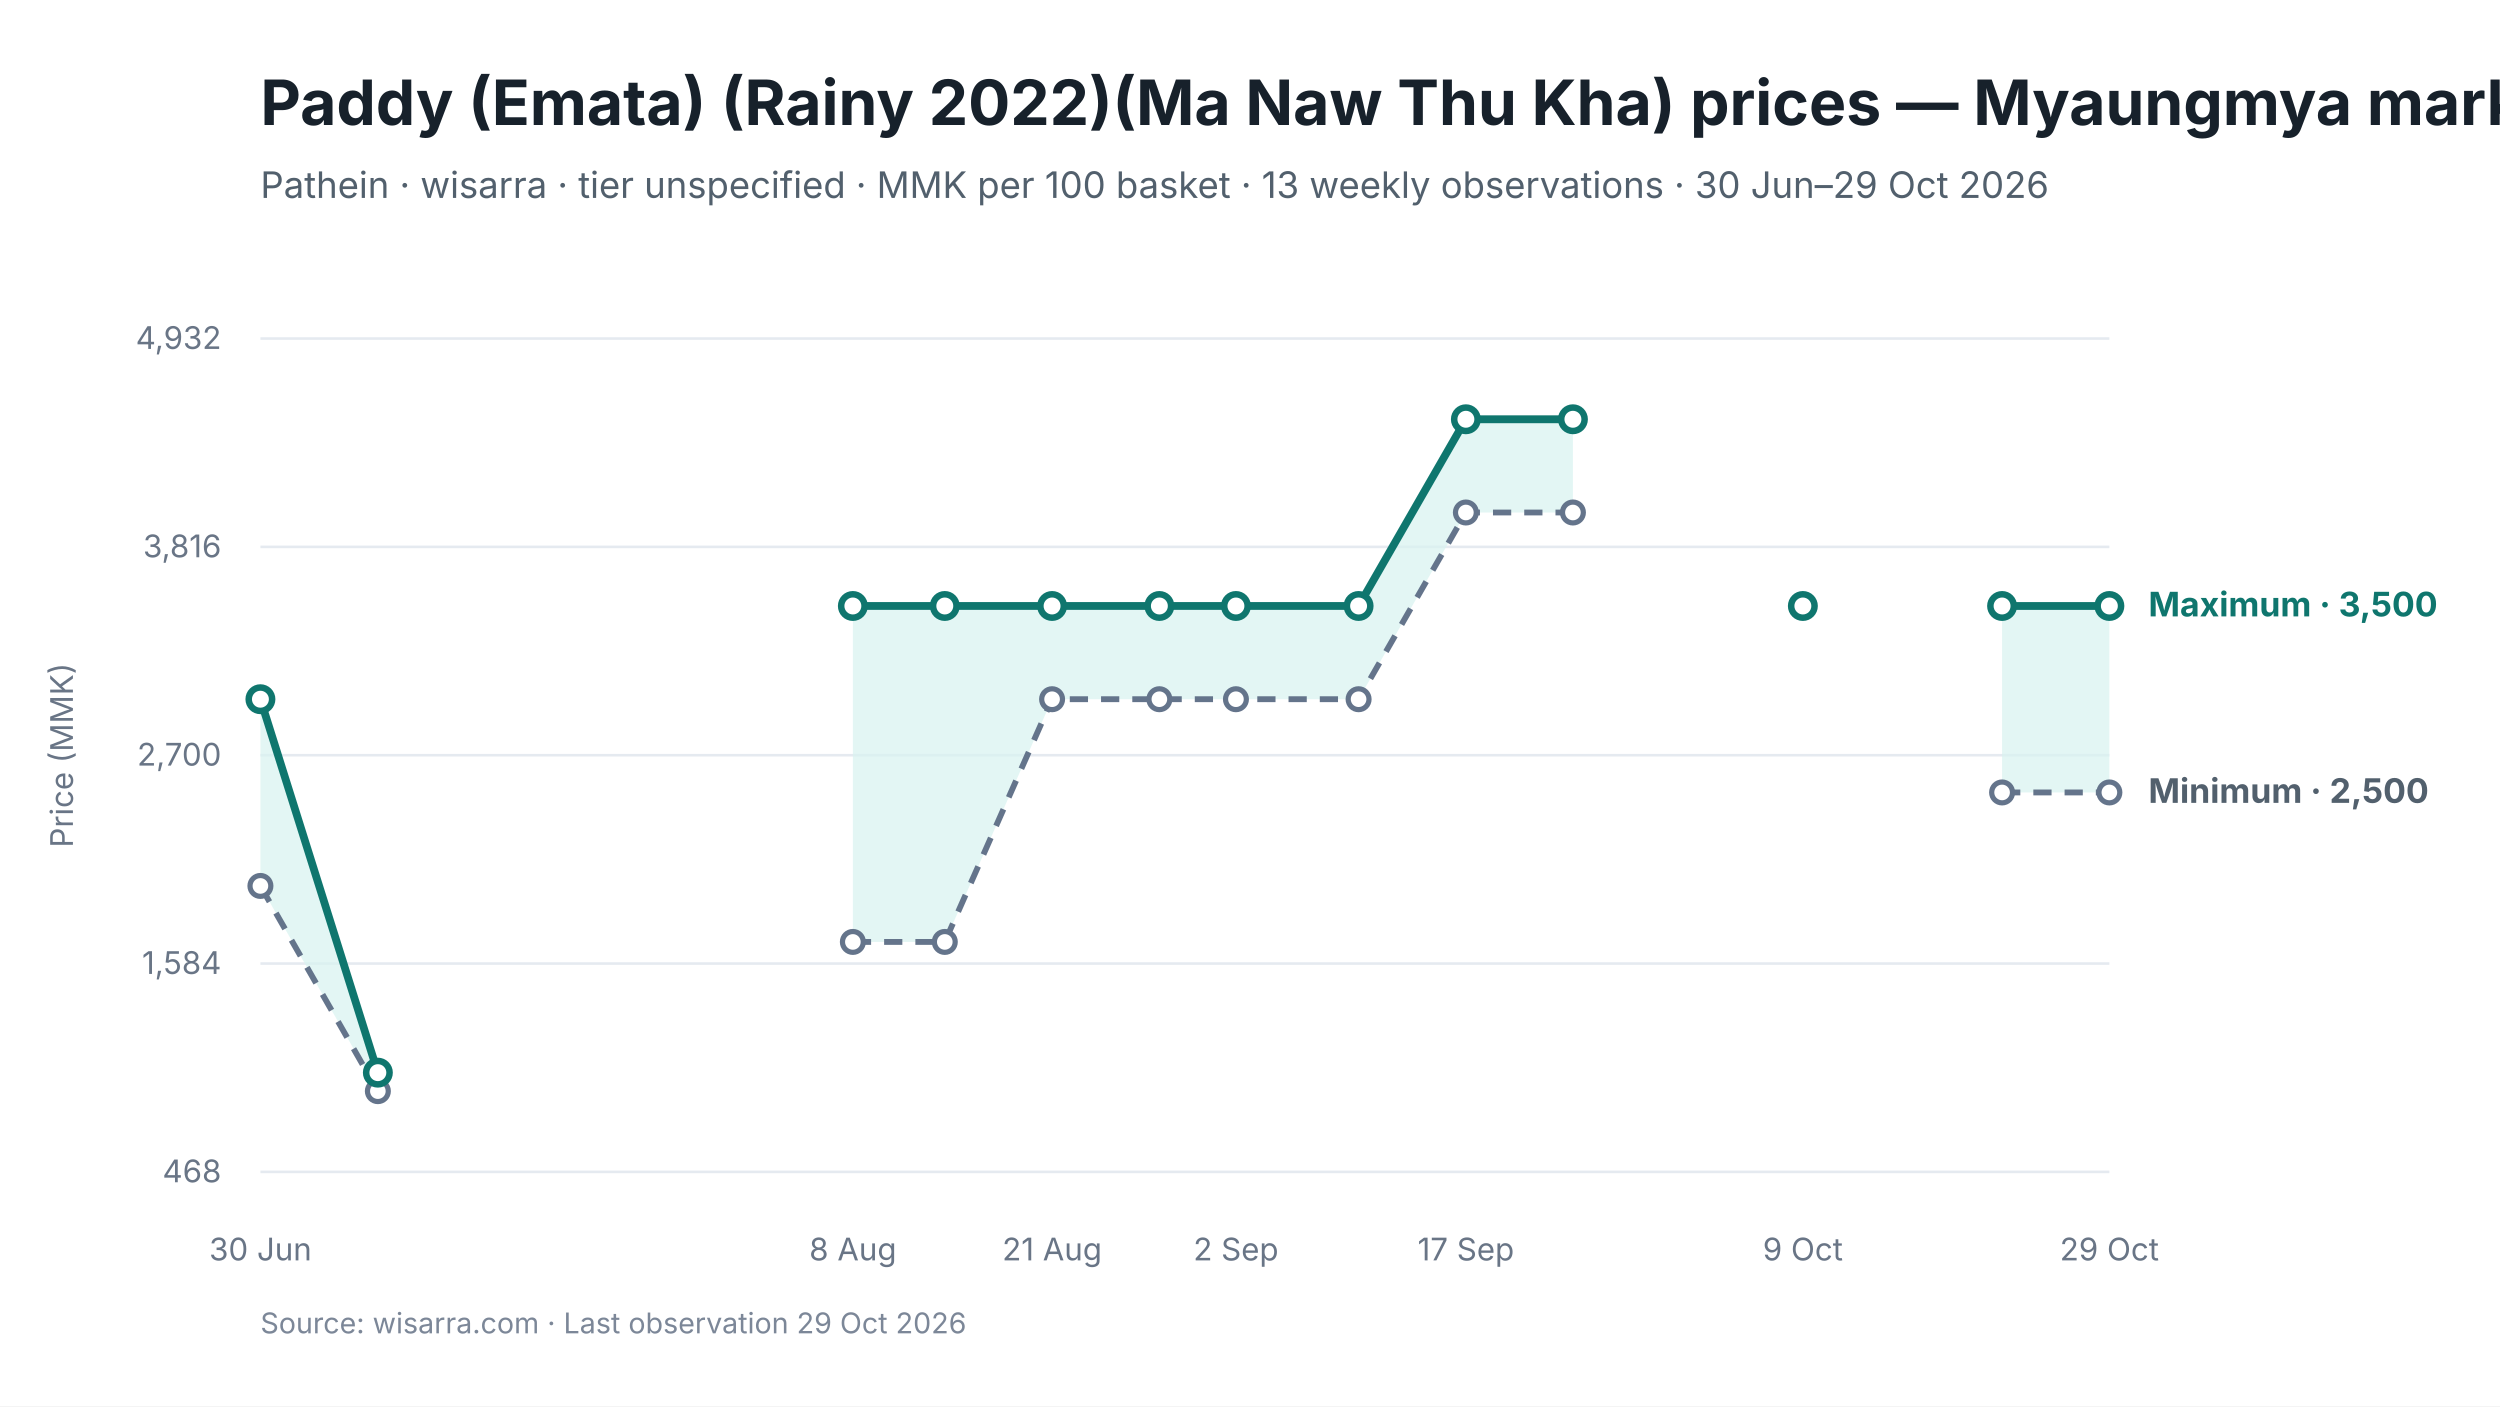
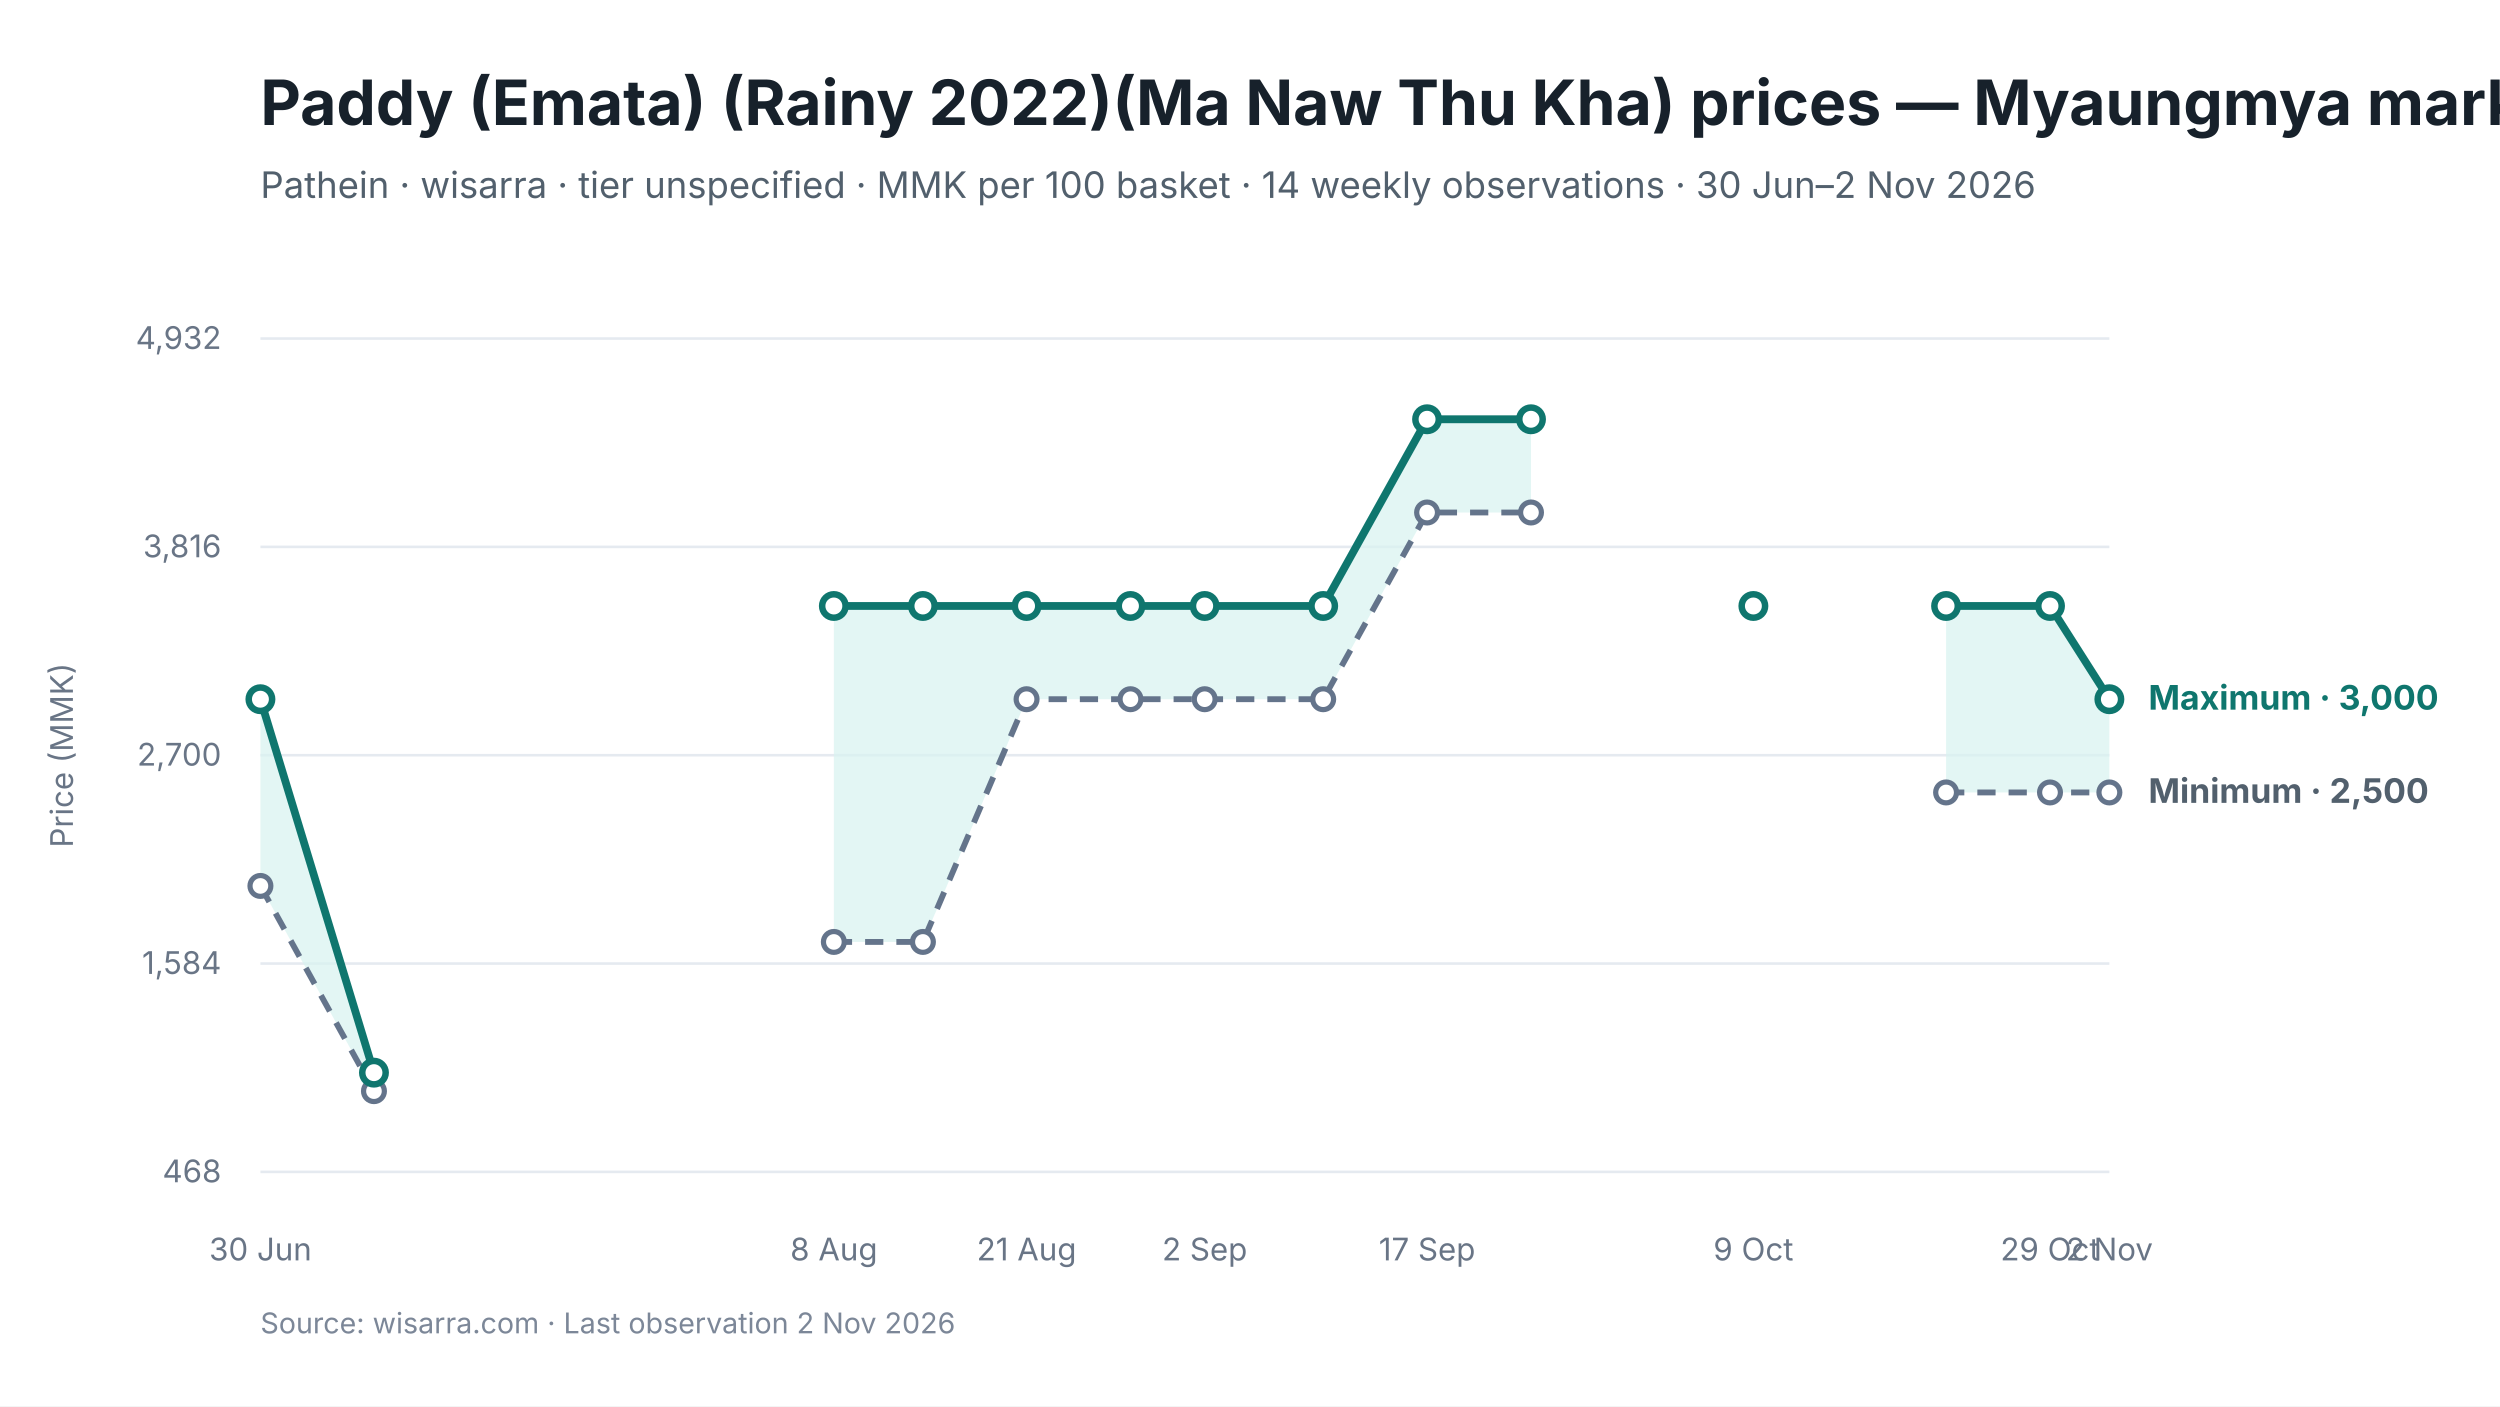
<svg xmlns="http://www.w3.org/2000/svg" viewBox="0 0 960 540" width="960" height="540" role="img" aria-labelledby="chart-title chart-desc">
  <style>
text { font-family: Inter, -apple-system, BlinkMacSystemFont, "Segoe UI", sans-serif; fill: #17212B; }
.chart-title { font-size: 24px; font-weight: 650; }
.subtitle { font-size: 14px; fill: #52606D; }
.axis { font-size: 12px; fill: #697586; }
.grid { stroke: #E5EAF0; stroke-width: 1; }
.range { fill: #D9F3F0; fill-opacity: 0.72; }
.maximum { stroke: #0F766E; stroke-width: 3; fill: none; }
.minimum { stroke: #64748B; stroke-width: 2.25; stroke-dasharray: 7 5; fill: none; }
.modal { stroke: #2563EB; stroke-width: 3; fill: none; }
.point-max { fill: #FFFFFF; stroke: #0F766E; stroke-width: 2.5; }
.point-min { fill: #FFFFFF; stroke: #64748B; stroke-width: 2; }
.point-modal { fill: #FFFFFF; stroke: #2563EB; stroke-width: 2.5; }
.direct-label { font-size: 13px; font-weight: 650; }
.maximum-label { fill: #0F766E; }
.minimum-label { fill: #52606D; }
.combined-label { fill: #334155; }
.modal-label { fill: #1D4ED8; }
.source { font-size: 11px; fill: #7C8798; }
</style>
  <rect width="960" height="540" fill="#FFFFFF" />
  <text id="chart-title" x="100" y="48" class="chart-title">Paddy (Emata) (Rainy 2022)(Ma Naw Thu Kha) prices — Myaungmya market</text>
-   <text x="100" y="76" class="subtitle">Pathein · wisarra · tier unspecified · MMK per 100 basket · 13 weekly observations · 30 Jun–29 Oct 2026</text>
+   <text x="100" y="76" class="subtitle">Pathein · wisarra · tier unspecified · MMK per 100 basket · 14 weekly observations · 30 Jun–2 Nov 2026</text>
  <line x1="100" y1="130.0" x2="810" y2="130.0" class="grid" />
  <text x="85" y="134.0" text-anchor="end" class="axis">4,932</text>
  <line x1="100" y1="210.0" x2="810" y2="210.0" class="grid" />
  <text x="85" y="214.0" text-anchor="end" class="axis">3,816</text>
  <line x1="100" y1="290.0" x2="810" y2="290.0" class="grid" />
  <text x="85" y="294.0" text-anchor="end" class="axis">2,700</text>
  <line x1="100" y1="370.0" x2="810" y2="370.0" class="grid" />
  <text x="85" y="374.0" text-anchor="end" class="axis">1,584</text>
  <line x1="100" y1="450.0" x2="810" y2="450.0" class="grid" />
  <text x="85" y="454.0" text-anchor="end" class="axis">468</text>
-   <polygon points="100.0,340.2 145.1,419.0 145.1,411.9 100.0,268.5" class="range" />
-   <polygon points="327.5,361.7 362.8,361.7 404.0,268.5 445.2,268.5 474.6,268.5 521.7,268.5 562.9,196.8 604.0,196.8 604.0,161.0 562.9,161.0 521.7,232.7 474.6,232.7 445.2,232.7 404.0,232.7 362.8,232.7 327.5,232.7" class="range" />
-   <polygon points="768.8,304.3 810.0,304.3 810.0,232.7 768.8,232.7" class="range" />
-   <path d="M 100.0 340.2 L 145.1 419.0" class="minimum" />
-   <path d="M 327.5 361.7 L 362.8 361.7 L 404.0 268.5 L 445.2 268.5 L 474.6 268.5 L 521.7 268.5 L 562.9 196.8 L 604.0 196.8" class="minimum" />
-   <path d="M 768.8 304.3 L 810.0 304.3" class="minimum" />
-   <path d="M 100.0 268.5 L 145.1 411.9" class="maximum" />
-   <path d="M 327.5 232.7 L 362.8 232.7 L 404.0 232.7 L 445.2 232.7 L 474.6 232.7 L 521.7 232.7 L 562.9 161.0 L 604.0 161.0" class="maximum" />
-   <path d="M 768.8 232.7 L 810.0 232.7" class="maximum" />
+   <polygon points="100.0,340.2 143.6,419.0 143.6,411.9 100.0,268.5" class="range" />
+   <polygon points="320.2,361.7 354.4,361.7 394.2,268.5 434.1,268.5 462.6,268.5 508.1,268.5 548.0,196.8 587.9,196.8 587.9,161.0 548.0,161.0 508.1,232.7 462.6,232.7 434.1,232.7 394.2,232.7 354.4,232.7 320.2,232.7" class="range" />
+   <polygon points="747.3,304.3 787.2,304.3 810.0,304.3 810.0,268.5 787.2,232.7 747.3,232.7" class="range" />
+   <path d="M 100.0 340.2 L 143.6 419.0" class="minimum" />
+   <path d="M 320.2 361.7 L 354.4 361.7 L 394.2 268.5 L 434.1 268.5 L 462.6 268.5 L 508.1 268.5 L 548.0 196.8 L 587.9 196.8" class="minimum" />
+   <path d="M 747.3 304.3 L 787.2 304.3 L 810.0 304.3" class="minimum" />
+   <path d="M 100.0 268.5 L 143.6 411.9" class="maximum" />
+   <path d="M 320.2 232.7 L 354.4 232.7 L 394.2 232.7 L 434.1 232.7 L 462.6 232.7 L 508.1 232.7 L 548.0 161.0 L 587.9 161.0" class="maximum" />
+   <path d="M 747.3 232.7 L 787.2 232.7 L 810.0 268.5" class="maximum" />
  <circle cx="100.0" cy="340.2" r="4" class="point-min" />
-   <circle cx="145.1" cy="419.0" r="4" class="point-min" />
-   <circle cx="327.5" cy="361.7" r="4" class="point-min" />
-   <circle cx="362.8" cy="361.7" r="4" class="point-min" />
-   <circle cx="404.0" cy="268.5" r="4" class="point-min" />
-   <circle cx="445.2" cy="268.5" r="4" class="point-min" />
-   <circle cx="474.6" cy="268.5" r="4" class="point-min" />
-   <circle cx="521.7" cy="268.5" r="4" class="point-min" />
-   <circle cx="562.9" cy="196.8" r="4" class="point-min" />
-   <circle cx="604.0" cy="196.8" r="4" class="point-min" />
-   <circle cx="768.8" cy="304.3" r="4" class="point-min" />
+   <circle cx="143.6" cy="419.0" r="4" class="point-min" />
+   <circle cx="320.2" cy="361.7" r="4" class="point-min" />
+   <circle cx="354.4" cy="361.7" r="4" class="point-min" />
+   <circle cx="394.2" cy="268.5" r="4" class="point-min" />
+   <circle cx="434.1" cy="268.5" r="4" class="point-min" />
+   <circle cx="462.6" cy="268.5" r="4" class="point-min" />
+   <circle cx="508.1" cy="268.5" r="4" class="point-min" />
+   <circle cx="548.0" cy="196.8" r="4" class="point-min" />
+   <circle cx="587.9" cy="196.8" r="4" class="point-min" />
+   <circle cx="747.3" cy="304.3" r="4" class="point-min" />
+   <circle cx="787.2" cy="304.3" r="4" class="point-min" />
  <circle cx="810.0" cy="304.3" r="4" class="point-min" />
  <circle cx="100.0" cy="268.5" r="4.5" class="point-max" />
-   <circle cx="145.1" cy="411.9" r="4.5" class="point-max" />
-   <circle cx="327.5" cy="232.7" r="4.5" class="point-max" />
-   <circle cx="362.8" cy="232.7" r="4.5" class="point-max" />
-   <circle cx="404.0" cy="232.7" r="4.5" class="point-max" />
-   <circle cx="445.2" cy="232.7" r="4.5" class="point-max" />
-   <circle cx="474.6" cy="232.7" r="4.5" class="point-max" />
-   <circle cx="521.7" cy="232.7" r="4.5" class="point-max" />
-   <circle cx="562.9" cy="161.0" r="4.5" class="point-max" />
-   <circle cx="604.0" cy="161.0" r="4.5" class="point-max" />
-   <circle cx="692.3" cy="232.7" r="4.5" class="point-max" />
-   <circle cx="768.8" cy="232.7" r="4.5" class="point-max" />
-   <circle cx="810.0" cy="232.7" r="4.5" class="point-max" />
+   <circle cx="143.6" cy="411.9" r="4.5" class="point-max" />
+   <circle cx="320.2" cy="232.7" r="4.5" class="point-max" />
+   <circle cx="354.4" cy="232.7" r="4.5" class="point-max" />
+   <circle cx="394.2" cy="232.7" r="4.5" class="point-max" />
+   <circle cx="434.1" cy="232.7" r="4.5" class="point-max" />
+   <circle cx="462.6" cy="232.7" r="4.5" class="point-max" />
+   <circle cx="508.1" cy="232.7" r="4.5" class="point-max" />
+   <circle cx="548.0" cy="161.0" r="4.5" class="point-max" />
+   <circle cx="587.9" cy="161.0" r="4.5" class="point-max" />
+   <circle cx="673.3" cy="232.7" r="4.5" class="point-max" />
+   <circle cx="747.3" cy="232.7" r="4.5" class="point-max" />
+   <circle cx="787.2" cy="232.7" r="4.5" class="point-max" />
+   <circle cx="810.0" cy="268.5" r="4.5" class="point-max" />
  <text x="100.0" y="484" text-anchor="middle" class="axis">30 Jun</text>
-   <text x="327.5" y="484" text-anchor="middle" class="axis">8 Aug</text>
-   <text x="404.0" y="484" text-anchor="middle" class="axis">21 Aug</text>
-   <text x="474.6" y="484" text-anchor="middle" class="axis">2 Sep</text>
-   <text x="562.9" y="484" text-anchor="middle" class="axis">17 Sep</text>
-   <text x="692.3" y="484" text-anchor="middle" class="axis">9 Oct</text>
-   <text x="810.0" y="484" text-anchor="middle" class="axis">29 Oct</text>
-   <text x="825.0" y="236.7" class="direct-label maximum-label">Maximum · 3,500</text>
+   <text x="320.2" y="484" text-anchor="middle" class="axis">8 Aug</text>
+   <text x="394.2" y="484" text-anchor="middle" class="axis">21 Aug</text>
+   <text x="462.6" y="484" text-anchor="middle" class="axis">2 Sep</text>
+   <text x="548.0" y="484" text-anchor="middle" class="axis">17 Sep</text>
+   <text x="673.3" y="484" text-anchor="middle" class="axis">9 Oct</text>
+   <text x="787.2" y="484" text-anchor="middle" class="axis">29 Oct</text>
+   <text x="810.0" y="484" text-anchor="middle" class="axis">2 Nov</text>
+   <text x="825.0" y="272.5" class="direct-label maximum-label">Maximum · 3,000</text>
  <text x="825.0" y="308.3" class="direct-label minimum-label">Minimum · 2,500</text>
  <text x="28" y="290.0" text-anchor="middle" class="axis" transform="rotate(-90 28 290.0)">Price (MMK)</text>
-   <text x="100" y="512" class="source">Source: wisarra.com · Last observation 29 Oct 2026</text>
+   <text x="100" y="512" class="source">Source: wisarra.com · Last observation 2 Nov 2026</text>
</svg>
